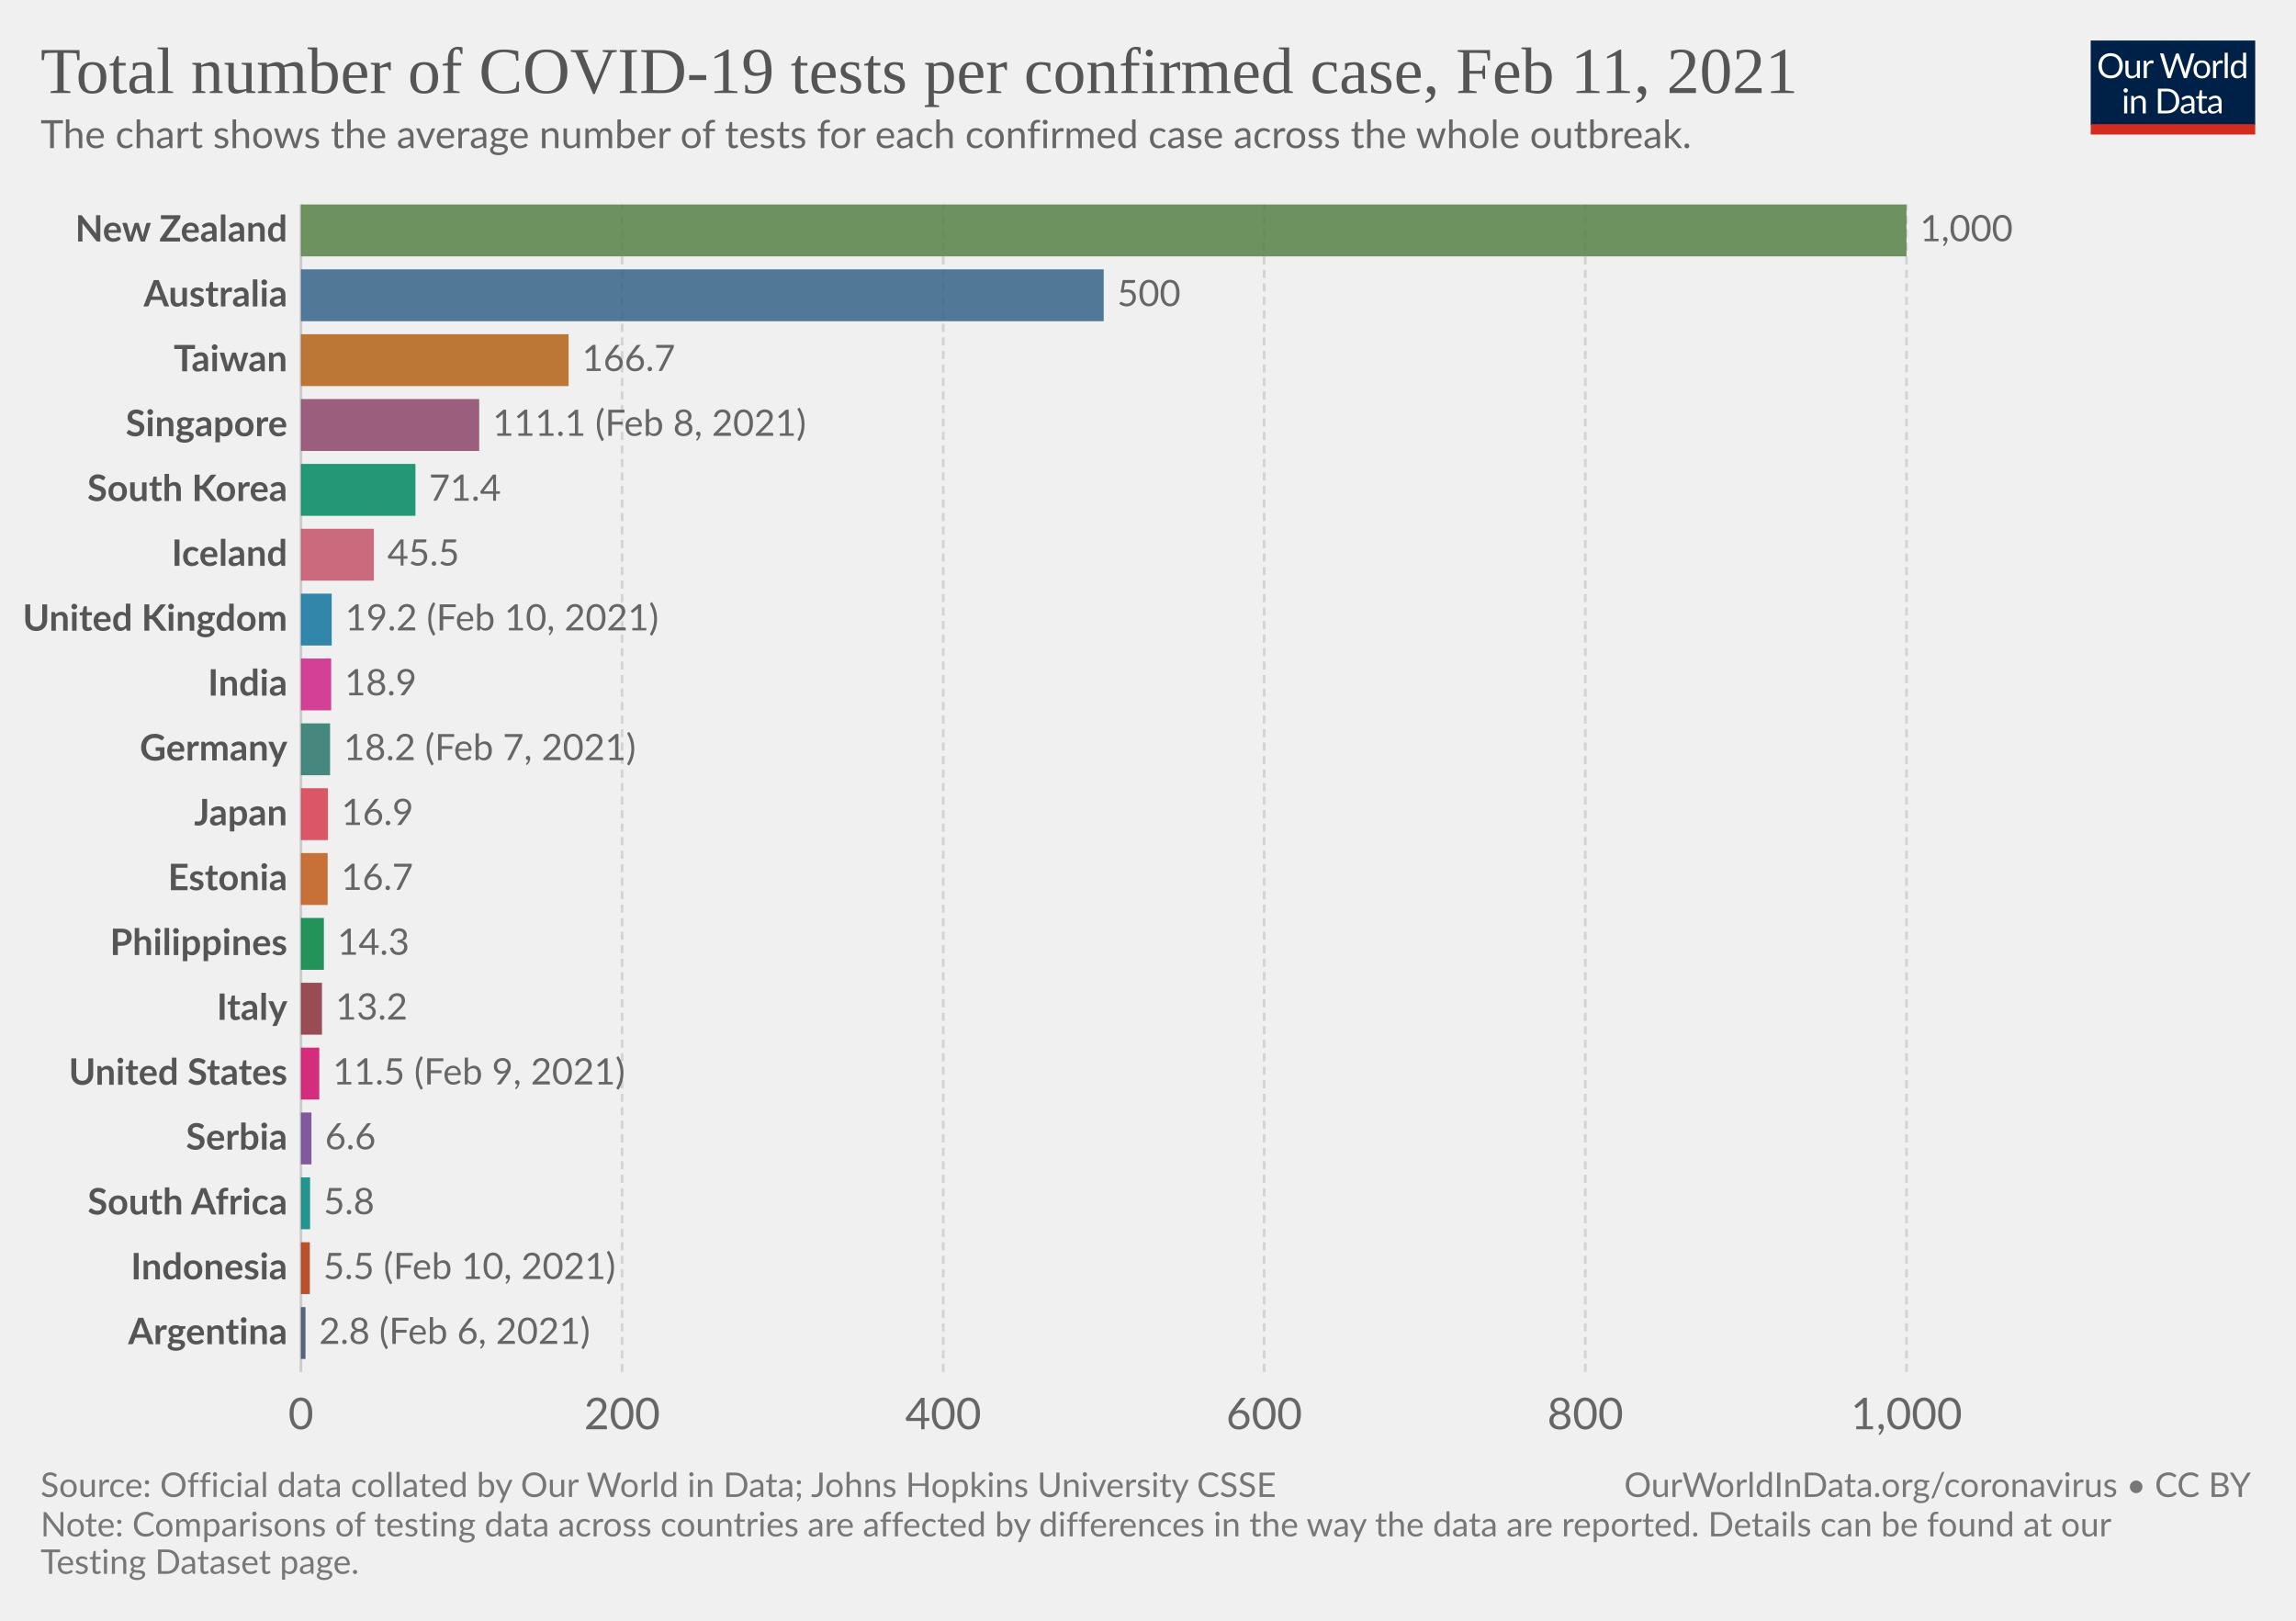
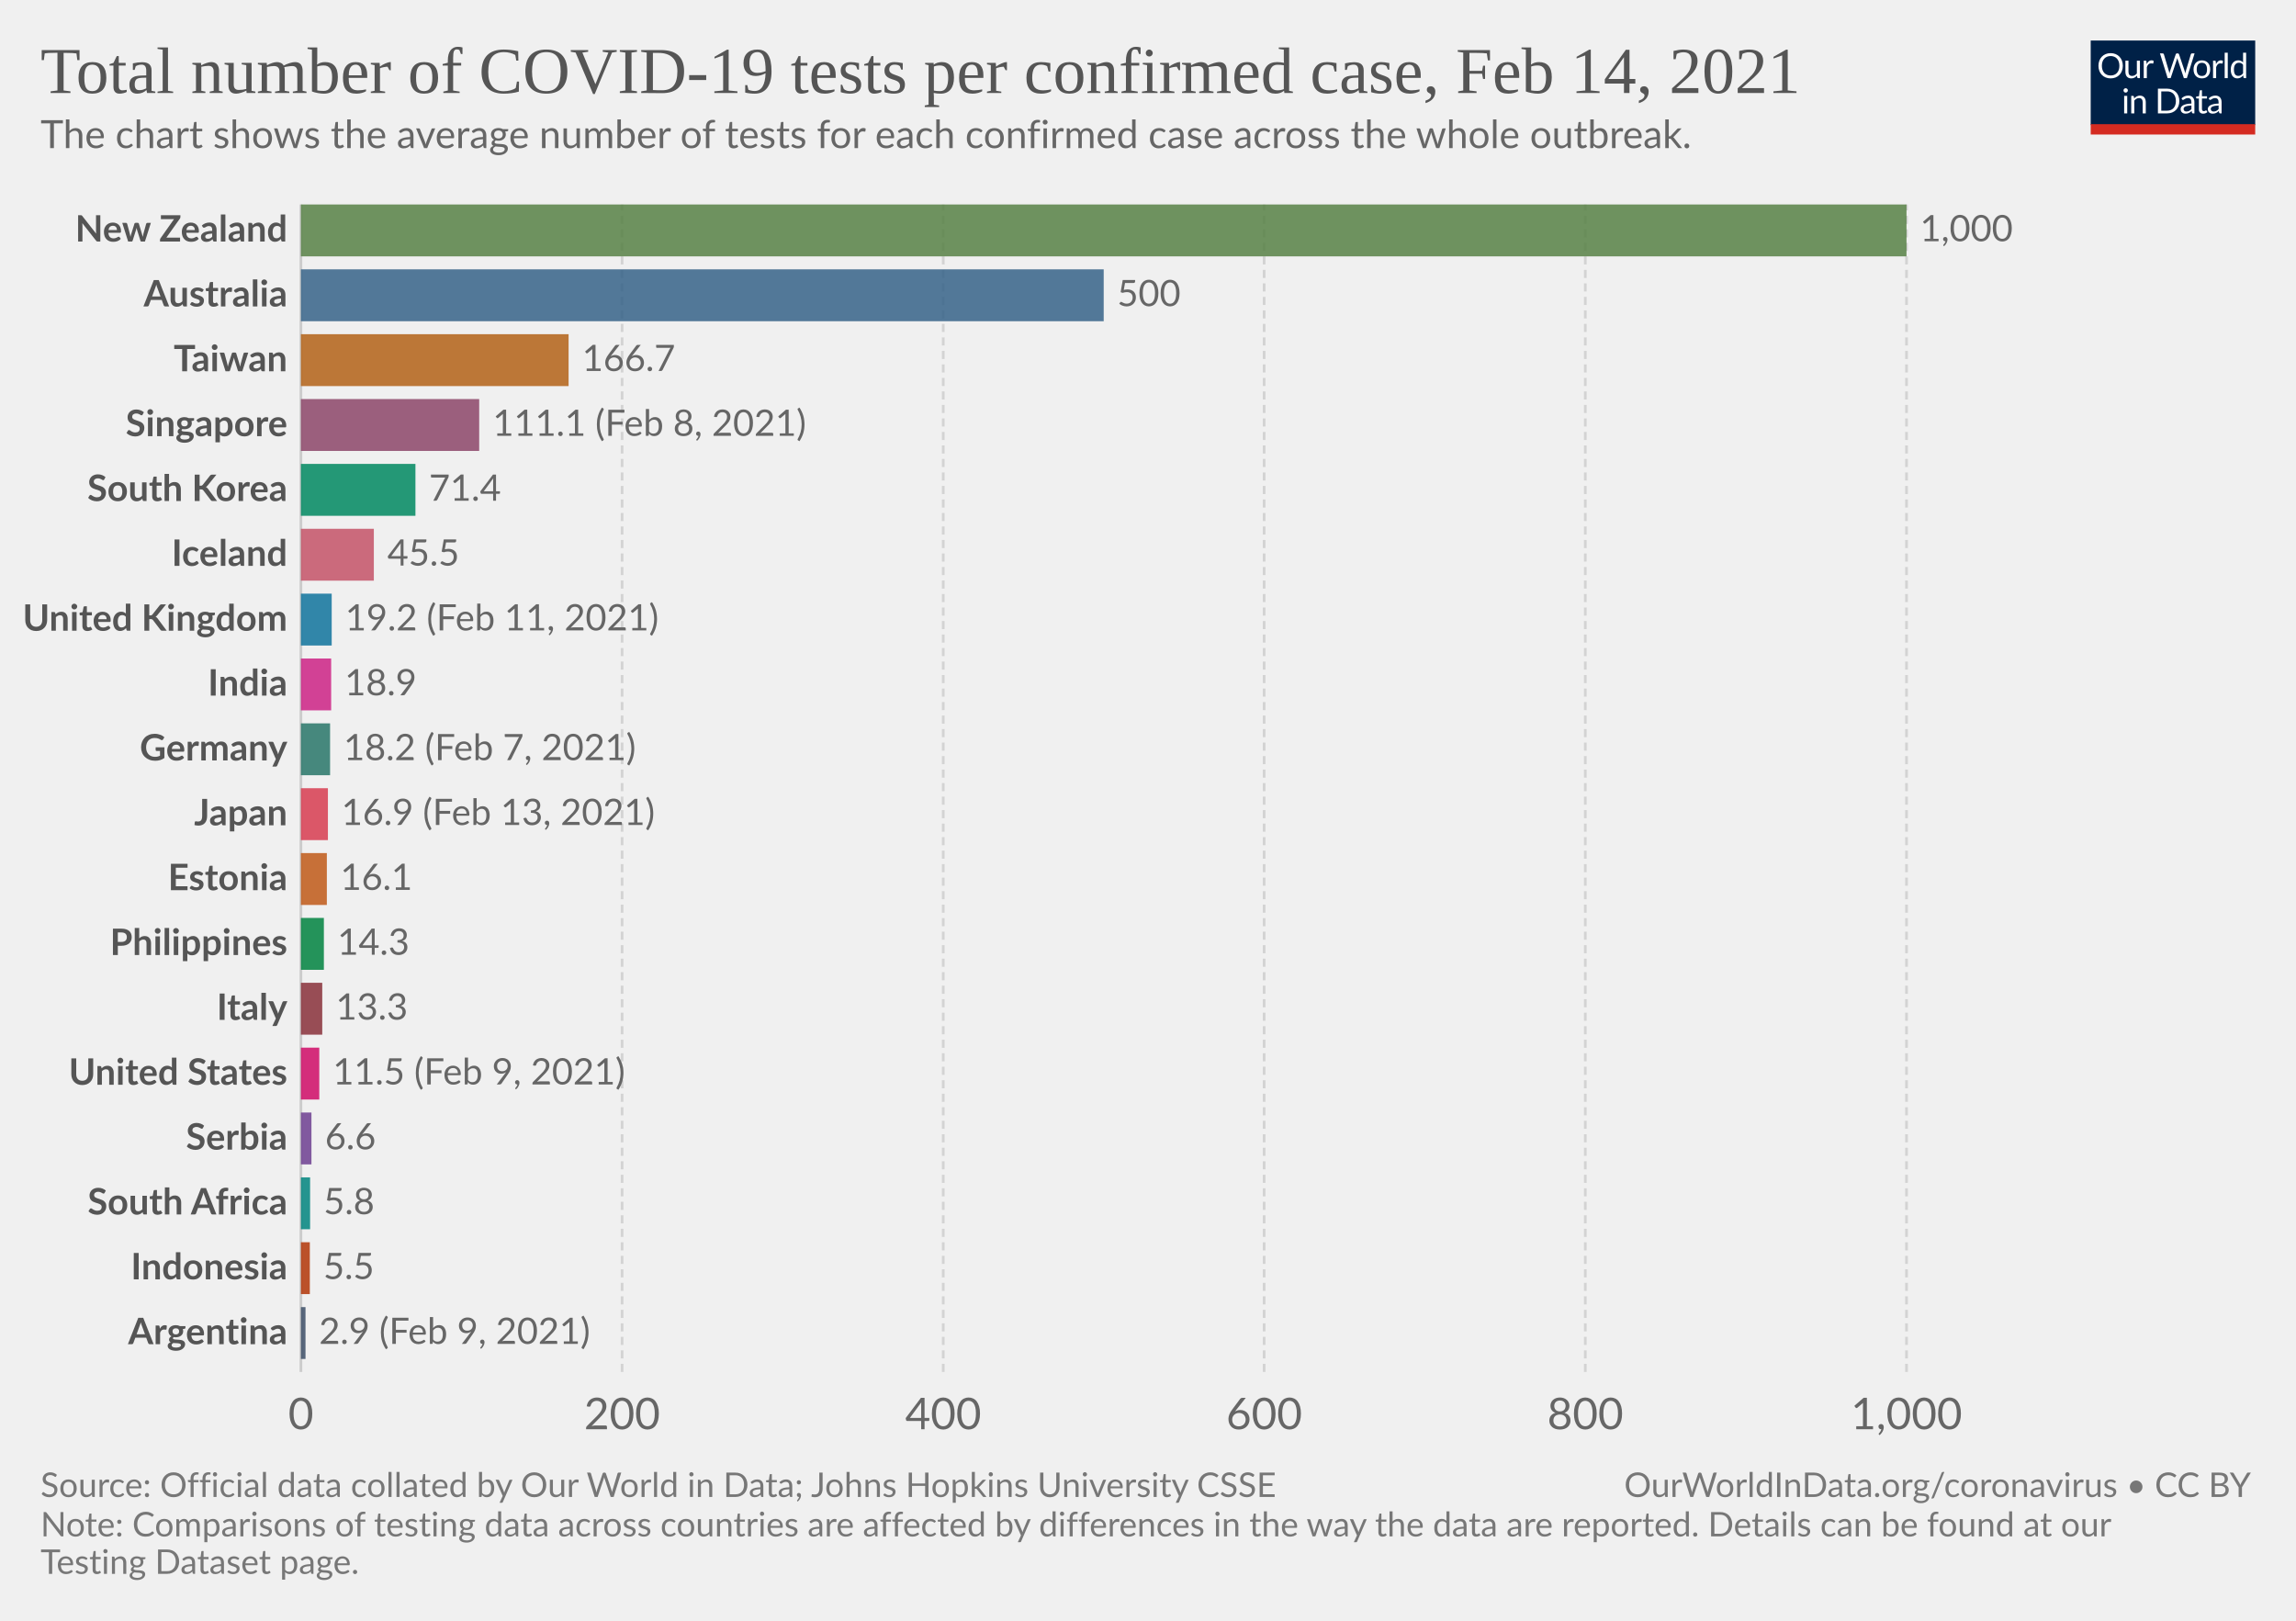
<svg xmlns="http://www.w3.org/2000/svg" version="1.1" style="background-color:#fff;-webkit-font-smoothing:antialiased" width="850" height="600" viewBox="0 0 850 600" font-family="Lato,'Helvetica Neue',Helvetica,Arial,sans-serif" font-size="18" text-rendering="optimizeLegibility">
  <g class="HeaderView">
    <g transform="matrix(.29 0 0 .29 774 15)">
      <svg width="210" height="120" viewBox="0 0 210 120" fill="none">
        <g clip-path="url(#clip0)">
          <path d="M0 0h210v107.89H0V0z" fill="#002147" />
          <path d="M40.98 32.25c0 2.36-.38 4.53-1.12 6.51a14.26 14.26 0 01-8.1 8.4c-1.9.78-4.02 1.17-6.34 1.17a16.6 16.6 0 01-6.33-1.17 14.31 14.31 0 01-8.08-8.4 18.29 18.29 0 01-1.12-6.51c0-2.36.38-4.53 1.12-6.5.75-1.97 1.8-3.67 3.17-5.1a14.32 14.32 0 014.9-3.34c1.92-.8 4.03-1.19 6.34-1.19 2.32 0 4.43.4 6.34 1.19 1.92.8 3.56 1.9 4.93 3.34a14.87 14.87 0 013.17 5.1 18.1 18.1 0 011.12 6.5zm-4.38 0c0-1.94-.26-3.68-.8-5.22a10.91 10.91 0 00-2.24-3.89 9.68 9.68 0 00-3.52-2.46 11.95 11.95 0 00-4.62-.86c-1.68 0-3.21.28-4.6.86a9.88 9.88 0 00-3.54 2.46 10.91 10.91 0 00-2.24 3.9c-.53 1.53-.8 3.27-.8 5.2 0 1.94.27 3.68.8 5.22a11.17 11.17 0 002.24 3.9 10.01 10.01 0 003.55 2.44c1.38.56 2.9.83 4.6.83s3.24-.27 4.61-.83a9.8 9.8 0 003.52-2.44 11.17 11.17 0 002.25-3.9c.53-1.54.8-3.28.8-5.21zm26.22-6.54V48H60.5c-.56 0-.9-.27-1.05-.81l-.31-2.4a12.45 12.45 0 01-3.26 2.6c-1.2.64-2.58.96-4.13.96-1.22 0-2.3-.2-3.24-.6a6.52 6.52 0 01-2.33-1.7 7.37 7.37 0 01-1.43-2.67c-.3-1.04-.46-2.2-.46-3.45V25.7h3.91v14.22c0 1.68.38 2.99 1.15 3.91.77.93 1.96 1.39 3.54 1.39 1.16 0 2.24-.27 3.23-.82a10.42 10.42 0 002.8-2.28V25.7h3.91zm8.61 4.47a9.94 9.94 0 012.6-3.56 5.64 5.64 0 013.76-1.3c.47 0 .92.05 1.34.15.44.1.83.27 1.17.49l-.3 2.92c-.09.37-.3.55-.66.55-.2 0-.5-.04-.9-.13a6.21 6.21 0 00-3.24.18 4.23 4.23 0 00-1.47.92c-.42.4-.81.9-1.17 1.5-.33.58-.64 1.26-.92 2.02V48H67.7V25.71h2.25c.42 0 .72.08.88.25.16.16.27.44.33.83l.26 3.39zm61.16-13.7L122.75 48h-3.82l-7.99-24.05a21.95 21.95 0 01-.42-1.58 38.36 38.36 0 01-.44 1.58L102.05 48h-3.83L88.4 16.47h3.54c.38 0 .7.1.95.29.26.2.43.43.5.73l6.52 21.9.28 1.28.29 1.46.3-1.46.38-1.27 7.41-21.91c.1-.25.26-.48.51-.69.27-.22.58-.33.95-.33h1.23c.38 0 .69.1.92.29a1.77 1.77 0 01.53.73l7.4 21.9a28.4 28.4 0 01.68 2.62 29.52 29.52 0 01.52-2.61l6.54-21.91a1.31 1.31 0 01.48-.7c.27-.21.58-.32.95-.32h3.32zm9.35 8.88c1.63 0 3.1.27 4.4.82a9.43 9.43 0 015.46 5.94c.5 1.4.74 2.98.74 4.73 0 1.76-.25 3.34-.74 4.75a9.43 9.43 0 01-5.46 5.92c-1.3.52-2.77.79-4.4.79-1.64 0-3.12-.27-4.44-.8a9.42 9.42 0 01-3.35-2.3c-.92-1-1.63-2.2-2.13-3.61-.49-1.41-.73-3-.73-4.75s.24-3.33.73-4.73c.5-1.43 1.2-2.64 2.13-3.63a9.4 9.4 0 013.35-2.31c1.32-.55 2.8-.82 4.44-.82zm0 19.89c2.2 0 3.84-.73 4.93-2.2 1.08-1.48 1.63-3.54 1.63-6.18 0-2.66-.55-4.72-1.63-6.2-1.09-1.49-2.73-2.23-4.93-2.23-1.12 0-2.09.2-2.93.57a5.71 5.71 0 00-2.06 1.65 7.5 7.5 0 00-1.24 2.67c-.26 1.04-.4 2.22-.4 3.54 0 2.64.55 4.7 1.64 6.18 1.1 1.47 2.76 2.2 4.99 2.2zm17.97-15.07a9.94 9.94 0 012.6-3.56 5.64 5.64 0 013.76-1.3c.47 0 .91.05 1.34.15.44.1.83.27 1.16.49l-.28 2.92c-.09.37-.31.55-.66.55-.2 0-.5-.04-.9-.13a6.2 6.2 0 00-3.24.18 4.23 4.23 0 00-1.47.92c-.43.4-.82.9-1.17 1.5a13.1 13.1 0 00-.92 2.02V48h-3.94V25.71h2.24c.43 0 .72.08.88.25.17.16.28.44.33.83l.27 3.39zm15.04-14.59V48h-3.92V15.6h3.92zm19.55 15.43a6.22 6.22 0 00-2.38-2.05 6.7 6.7 0 00-2.86-.6c-2.07 0-3.66.75-4.77 2.23-1.12 1.48-1.68 3.6-1.68 6.33 0 1.46.13 2.7.38 3.74a7.29 7.29 0 001.1 2.56 4.35 4.35 0 001.78 1.45c.7.3 1.5.46 2.4.46 1.29 0 2.41-.3 3.36-.88a9.6 9.6 0 002.67-2.49V31.02zm3.91-15.43V48h-2.33c-.56 0-.9-.27-1.06-.81l-.35-2.71a12.13 12.13 0 01-3.25 2.77 8.28 8.28 0 01-4.23 1.06 7.31 7.31 0 01-6.14-2.9c-.73-.96-1.3-2.15-1.69-3.57a18.35 18.35 0 01.07-9.48 11.29 11.29 0 011.89-3.7 8.7 8.7 0 017.06-3.34 7.96 7.96 0 016.12 2.62V15.59h3.91zM46.61 70.71V93H42.7V70.71h3.91zm.84-7c0 .39-.08.75-.24 1.09a2.81 2.81 0 01-1.52 1.47 2.67 2.67 0 01-2.16 0 2.9 2.9 0 01-1.45-1.47 2.67 2.67 0 010-2.16c.15-.35.35-.65.6-.9.25-.27.53-.47.85-.62a2.67 2.67 0 012.16 0c.35.15.65.35.9.62.27.25.47.55.62.9.16.34.24.7.24 1.08zm7.97 10.24c.49-.54 1-1.04 1.54-1.48a9.85 9.85 0 013.66-1.84 8.96 8.96 0 015.43.35c.94.4 1.72.97 2.33 1.71a7.36 7.36 0 011.43 2.67c.32 1.04.49 2.19.49 3.45V93h-3.94V78.81c0-1.69-.4-3-1.17-3.92-.76-.93-1.93-1.4-3.5-1.4a6.6 6.6 0 00-3.25.83c-1 .56-1.92 1.31-2.77 2.27V93h-3.94V70.71h2.35c.56 0 .9.28 1.04.82l.3 2.42zm57.7 3.3c0 2.36-.37 4.5-1.11 6.44a14.3 14.3 0 01-3.17 4.98 14.1 14.1 0 01-4.93 3.2c-1.9.76-4.02 1.13-6.33 1.13H85.8V61.47h11.77c2.31 0 4.42.39 6.33 1.15a13.8 13.8 0 018.1 8.18 17.75 17.75 0 011.12 6.45zm-4.37 0c0-1.94-.26-3.67-.8-5.2a10.94 10.94 0 00-2.23-3.87 9.57 9.57 0 00-3.53-2.42 12.23 12.23 0 00-4.61-.83h-7.5v24.62h7.5c1.7 0 3.24-.28 4.61-.84a9.7 9.7 0 003.53-2.4 10.94 10.94 0 002.24-3.87c.53-1.53.8-3.26.8-5.2zm19.8 5.72c-1.8.06-3.34.2-4.62.44-1.26.22-2.3.51-3.1.88-.8.36-1.37.8-1.74 1.3-.35.5-.53 1.05-.53 1.67 0 .58.1 1.1.3 1.52a3 3 0 00.76 1.05c.34.27.73.46 1.17.6a6.13 6.13 0 001.45.17 7.28 7.28 0 003.5-.81 11.95 11.95 0 002.82-2.2v-4.62zm-12.65-9.11a12.73 12.73 0 013.98-2.66c1.43-.59 3-.88 4.73-.88 1.25 0 2.36.2 3.33.61a6.81 6.81 0 013.94 4.38c.33 1.04.5 2.19.5 3.43V93h-1.74a1.8 1.8 0 01-.88-.18c-.2-.13-.36-.38-.48-.74l-.44-2.12-1.72 1.46a9.48 9.48 0 01-3.74 1.7c-.69.15-1.46.23-2.3.23-.87 0-1.69-.12-2.45-.35a5.34 5.34 0 01-3.34-2.93 6.64 6.64 0 01-.49-2.64c0-.88.25-1.72.73-2.53a6.33 6.33 0 012.35-2.17c1.09-.63 2.5-1.15 4.25-1.54 1.75-.41 3.89-.65 6.42-.7v-1.75c0-1.73-.37-3.03-1.12-3.91-.75-.9-1.84-1.34-3.28-1.34-.97 0-1.78.12-2.44.37-.64.23-1.2.5-1.7.81l-1.23.82c-.33.23-.67.35-1 .35-.27 0-.5-.07-.69-.2a2.1 2.1 0 01-.48-.53l-.7-1.25zm27.67 19.5c-1.76 0-3.12-.5-4.07-1.48-.94-.98-1.41-2.4-1.41-4.25V74h-2.68a.9.9 0 01-.6-.2c-.16-.14-.24-.36-.24-.66v-1.56l3.65-.46.9-6.89a.9.9 0 01.29-.52.88.88 0 01.62-.22H142v7.67h6.44V74H142v13.38c0 .94.22 1.63.68 2.09.45.45 1.04.68 1.76.68a3.21 3.21 0 001.85-.53l.55-.35c.16-.12.3-.18.41-.18.2 0 .4.13.55.38l1.15 1.87a7.45 7.45 0 01-2.44 1.5 8.53 8.53 0 01-2.95.52zm19.68-10.4c-1.8.07-3.34.21-4.62.45-1.26.22-2.3.51-3.1.88-.8.36-1.37.8-1.74 1.3-.35.5-.53 1.05-.53 1.67 0 .58.1 1.1.3 1.52a2.9 2.9 0 00.76 1.05c.34.27.73.46 1.17.6a6.13 6.13 0 001.45.17 7.3 7.3 0 003.5-.81 12.04 12.04 0 002.82-2.2v-4.62zm-12.65-9.1a12.72 12.72 0 013.99-2.66c1.42-.59 3-.88 4.72-.88 1.25 0 2.36.2 3.33.61a6.81 6.81 0 013.94 4.38c.33 1.04.5 2.19.5 3.43V93h-1.74a1.8 1.8 0 01-.88-.18c-.2-.13-.36-.38-.48-.74l-.44-2.12-1.72 1.46a9.48 9.48 0 01-3.74 1.7c-.69.15-1.46.23-2.3.23-.87 0-1.69-.12-2.45-.35a5.33 5.33 0 01-3.34-2.93 6.62 6.62 0 01-.49-2.64c0-.88.25-1.72.73-2.53a6.33 6.33 0 012.35-2.17c1.09-.63 2.5-1.15 4.25-1.54a31.2 31.2 0 016.42-.7v-1.75c0-1.73-.37-3.03-1.12-3.91-.75-.9-1.84-1.34-3.28-1.34-.97 0-1.78.12-2.44.37-.64.23-1.2.5-1.7.81l-1.22.82c-.34.23-.68.35-1.02.35-.26 0-.49-.07-.68-.2a1.88 1.88 0 01-.48-.53l-.7-1.25zM40.98 32.25c0 2.36-.38 4.53-1.12 6.51a14.26 14.26 0 01-8.1 8.4c-1.9.78-4.02 1.17-6.34 1.17a16.6 16.6 0 01-6.33-1.17 14.31 14.31 0 01-8.08-8.4 18.29 18.29 0 01-1.12-6.51c0-2.36.38-4.53 1.12-6.5.75-1.97 1.8-3.67 3.17-5.1a14.32 14.32 0 014.9-3.34c1.92-.8 4.03-1.19 6.34-1.19 2.32 0 4.43.4 6.34 1.19 1.92.8 3.56 1.9 4.93 3.34a14.87 14.87 0 013.17 5.1 18.1 18.1 0 011.12 6.5zm-4.38 0c0-1.94-.26-3.68-.8-5.22a10.91 10.91 0 00-2.24-3.89 9.68 9.68 0 00-3.52-2.46 11.95 11.95 0 00-4.62-.86c-1.68 0-3.21.28-4.6.86a9.88 9.88 0 00-3.54 2.46 10.91 10.91 0 00-2.24 3.9c-.53 1.53-.8 3.27-.8 5.2 0 1.94.27 3.68.8 5.22a11.17 11.17 0 002.24 3.9 10.01 10.01 0 003.55 2.44c1.38.56 2.9.83 4.6.83s3.24-.27 4.61-.83a9.8 9.8 0 003.52-2.44 11.17 11.17 0 002.25-3.9c.53-1.54.8-3.28.8-5.21zm26.22-6.54V48H60.5c-.56 0-.9-.27-1.05-.81l-.31-2.4a12.45 12.45 0 01-3.26 2.6c-1.2.64-2.58.96-4.13.96-1.22 0-2.3-.2-3.24-.6a6.52 6.52 0 01-2.33-1.7 7.37 7.37 0 01-1.43-2.67c-.3-1.04-.46-2.2-.46-3.45V25.7h3.91v14.22c0 1.68.38 2.99 1.15 3.91.77.93 1.96 1.39 3.54 1.39 1.16 0 2.24-.27 3.23-.82a10.42 10.42 0 002.8-2.28V25.7h3.91zm8.61 4.47a9.94 9.94 0 012.6-3.56 5.64 5.64 0 013.76-1.3c.47 0 .92.05 1.34.15.44.1.83.27 1.17.49l-.3 2.92c-.09.37-.3.55-.66.55-.2 0-.5-.04-.9-.13a6.21 6.21 0 00-3.24.18 4.23 4.23 0 00-1.47.92c-.42.4-.81.9-1.17 1.5-.33.58-.64 1.26-.92 2.02V48H67.7V25.71h2.25c.42 0 .72.08.88.25.16.16.27.44.33.83l.26 3.39zm61.16-13.7L122.75 48h-3.82l-7.99-24.05a21.95 21.95 0 01-.42-1.58 38.36 38.36 0 01-.44 1.58L102.05 48h-3.83L88.4 16.47h3.54c.38 0 .7.1.95.29.26.2.43.43.5.73l6.52 21.9.28 1.28.29 1.46.3-1.46.38-1.27 7.41-21.91c.1-.25.26-.48.51-.69.27-.22.58-.33.95-.33h1.23c.38 0 .69.1.92.29a1.77 1.77 0 01.53.73l7.4 21.9a28.4 28.4 0 01.68 2.62 29.52 29.52 0 01.52-2.61l6.54-21.91a1.31 1.31 0 01.48-.7c.27-.21.58-.32.95-.32h3.32zm9.35 8.88c1.63 0 3.1.27 4.4.82a9.43 9.43 0 015.46 5.94c.5 1.4.74 2.98.74 4.73 0 1.76-.25 3.34-.74 4.75a9.43 9.43 0 01-5.46 5.92c-1.3.52-2.77.79-4.4.79-1.64 0-3.12-.27-4.44-.8a9.42 9.42 0 01-3.35-2.3c-.92-1-1.63-2.2-2.13-3.61-.49-1.41-.73-3-.73-4.75s.24-3.33.73-4.73c.5-1.43 1.2-2.64 2.13-3.63a9.4 9.4 0 013.35-2.31c1.32-.55 2.8-.82 4.44-.82zm0 19.89c2.2 0 3.84-.73 4.93-2.2 1.08-1.48 1.63-3.54 1.63-6.18 0-2.66-.55-4.72-1.63-6.2-1.09-1.49-2.73-2.23-4.93-2.23-1.12 0-2.09.2-2.93.57a5.71 5.71 0 00-2.06 1.65 7.5 7.5 0 00-1.24 2.67c-.26 1.04-.4 2.22-.4 3.54 0 2.64.55 4.7 1.64 6.18 1.1 1.47 2.76 2.2 4.99 2.2zm17.97-15.07a9.94 9.94 0 012.6-3.56 5.64 5.64 0 013.76-1.3c.47 0 .91.05 1.34.15.44.1.83.27 1.16.49l-.28 2.92c-.09.37-.31.55-.66.55-.2 0-.5-.04-.9-.13a6.2 6.2 0 00-3.24.18 4.23 4.23 0 00-1.47.92c-.43.4-.82.9-1.17 1.5a13.1 13.1 0 00-.92 2.02V48h-3.94V25.71h2.24c.43 0 .72.08.88.25.17.16.28.44.33.83l.27 3.39zm15.04-14.59V48h-3.92V15.6h3.92zm19.55 15.43a6.22 6.22 0 00-2.38-2.05 6.7 6.7 0 00-2.86-.6c-2.07 0-3.66.75-4.77 2.23-1.12 1.48-1.68 3.6-1.68 6.33 0 1.46.13 2.7.38 3.74a7.29 7.29 0 001.1 2.56 4.35 4.35 0 001.78 1.45c.7.3 1.5.46 2.4.46 1.29 0 2.41-.3 3.36-.88a9.6 9.6 0 002.67-2.49V31.02zm3.91-15.43V48h-2.33c-.56 0-.9-.27-1.06-.81l-.35-2.71a12.13 12.13 0 01-3.25 2.77 8.28 8.28 0 01-4.23 1.06 7.31 7.31 0 01-6.14-2.9c-.73-.96-1.3-2.15-1.69-3.57a18.35 18.35 0 01.07-9.48 11.29 11.29 0 011.89-3.7 8.7 8.7 0 017.06-3.34 7.96 7.96 0 016.12 2.62V15.59h3.91zM46.61 70.71V93H42.7V70.71h3.91zm.84-7c0 .39-.08.75-.24 1.09a2.81 2.81 0 01-1.52 1.47 2.67 2.67 0 01-2.16 0 2.9 2.9 0 01-1.45-1.47 2.67 2.67 0 010-2.16c.15-.35.35-.65.6-.9.25-.27.53-.47.85-.62a2.67 2.67 0 012.16 0c.35.15.65.35.9.62.27.25.47.55.62.9.16.34.24.7.24 1.08zm7.97 10.24c.49-.54 1-1.04 1.54-1.48a9.85 9.85 0 013.66-1.84 8.96 8.96 0 015.43.35c.94.4 1.72.97 2.33 1.71a7.36 7.36 0 011.43 2.67c.32 1.04.49 2.19.49 3.45V93h-3.94V78.81c0-1.69-.4-3-1.17-3.92-.76-.93-1.93-1.4-3.5-1.4a6.6 6.6 0 00-3.25.83c-1 .56-1.92 1.31-2.77 2.27V93h-3.94V70.71h2.35c.56 0 .9.28 1.04.82l.3 2.42zm57.7 3.3c0 2.36-.37 4.5-1.11 6.44a14.3 14.3 0 01-3.17 4.98 14.1 14.1 0 01-4.93 3.2c-1.9.76-4.02 1.13-6.33 1.13H85.8V61.47h11.77c2.31 0 4.42.39 6.33 1.15a13.8 13.8 0 018.1 8.18 17.75 17.75 0 011.12 6.45zm-4.37 0c0-1.94-.26-3.67-.8-5.2a10.94 10.94 0 00-2.23-3.87 9.57 9.57 0 00-3.53-2.42 12.23 12.23 0 00-4.61-.83h-7.5v24.62h7.5c1.7 0 3.24-.28 4.61-.84a9.7 9.7 0 003.53-2.4 10.94 10.94 0 002.24-3.87c.53-1.53.8-3.26.8-5.2zm19.8 5.72c-1.8.06-3.34.2-4.62.44-1.26.22-2.3.51-3.1.88-.8.36-1.37.8-1.74 1.3-.35.5-.53 1.05-.53 1.67 0 .58.1 1.1.3 1.52a3 3 0 00.76 1.05c.34.27.73.46 1.17.6a6.13 6.13 0 001.45.17 7.28 7.28 0 003.5-.81 11.95 11.95 0 002.82-2.2v-4.62zm-12.65-9.11a12.73 12.73 0 013.98-2.66c1.43-.59 3-.88 4.73-.88 1.25 0 2.36.2 3.33.61a6.81 6.81 0 013.94 4.38c.33 1.04.5 2.19.5 3.43V93h-1.74a1.8 1.8 0 01-.88-.18c-.2-.13-.36-.38-.48-.74l-.44-2.12-1.72 1.46a9.48 9.48 0 01-3.74 1.7c-.69.15-1.46.23-2.3.23-.87 0-1.69-.12-2.45-.35a5.34 5.34 0 01-3.34-2.93 6.64 6.64 0 01-.49-2.64c0-.88.25-1.72.73-2.53a6.33 6.33 0 012.35-2.17c1.09-.63 2.5-1.15 4.25-1.54 1.75-.41 3.89-.65 6.42-.7v-1.75c0-1.73-.37-3.03-1.12-3.91-.75-.9-1.84-1.34-3.28-1.34-.97 0-1.78.12-2.44.37-.64.23-1.2.5-1.7.81l-1.23.82c-.33.23-.67.35-1 .35-.27 0-.5-.07-.69-.2a2.1 2.1 0 01-.48-.53l-.7-1.25zm27.67 19.5c-1.76 0-3.12-.5-4.07-1.48-.94-.98-1.41-2.4-1.41-4.25V74h-2.68a.9.9 0 01-.6-.2c-.16-.14-.24-.36-.24-.66v-1.56l3.65-.46.9-6.89a.9.9 0 01.29-.52.88.88 0 01.62-.22H142v7.67h6.44V74H142v13.38c0 .94.22 1.63.68 2.09.45.45 1.04.68 1.76.68a3.21 3.21 0 001.85-.53l.55-.35c.16-.12.3-.18.41-.18.2 0 .4.13.55.38l1.15 1.87a7.45 7.45 0 01-2.44 1.5 8.53 8.53 0 01-2.95.52zm19.68-10.4c-1.8.07-3.34.21-4.62.45-1.26.22-2.3.51-3.1.88-.8.36-1.37.8-1.74 1.3-.35.5-.53 1.05-.53 1.67 0 .58.1 1.1.3 1.52a2.9 2.9 0 00.76 1.05c.34.27.73.46 1.17.6a6.13 6.13 0 001.45.17 7.3 7.3 0 003.5-.81 12.04 12.04 0 002.82-2.2v-4.62zm-12.65-9.1a12.72 12.72 0 013.99-2.66c1.42-.59 3-.88 4.72-.88 1.25 0 2.36.2 3.33.61a6.81 6.81 0 013.94 4.38c.33 1.04.5 2.19.5 3.43V93h-1.74a1.8 1.8 0 01-.88-.18c-.2-.13-.36-.38-.48-.74l-.44-2.12-1.72 1.46a9.48 9.48 0 01-3.74 1.7c-.69.15-1.46.23-2.3.23-.87 0-1.69-.12-2.45-.35a5.33 5.33 0 01-3.34-2.93 6.62 6.62 0 01-.49-2.64c0-.88.25-1.72.73-2.53a6.33 6.33 0 012.35-2.17c1.09-.63 2.5-1.15 4.25-1.54a31.2 31.2 0 016.42-.7v-1.75c0-1.73-.37-3.03-1.12-3.91-.75-.9-1.84-1.34-3.28-1.34-.97 0-1.78.12-2.44.37-.64.23-1.2.5-1.7.81l-1.22.82c-.34.23-.68.35-1.02.35-.26 0-.49-.07-.68-.2a1.88 1.88 0 01-.48-.53l-.7-1.25zM40.98 32.25c0 2.36-.38 4.53-1.12 6.51a14.26 14.26 0 01-8.1 8.4c-1.9.78-4.02 1.17-6.34 1.17a16.6 16.6 0 01-6.33-1.17 14.31 14.31 0 01-8.08-8.4 18.29 18.29 0 01-1.12-6.51c0-2.36.38-4.53 1.12-6.5.75-1.97 1.8-3.67 3.17-5.1a14.32 14.32 0 014.9-3.34c1.92-.8 4.03-1.19 6.34-1.19 2.32 0 4.43.4 6.34 1.19 1.92.8 3.56 1.9 4.93 3.34a14.87 14.87 0 013.17 5.1 18.1 18.1 0 011.12 6.5zm-4.38 0c0-1.94-.26-3.68-.8-5.22a10.91 10.91 0 00-2.24-3.89 9.68 9.68 0 00-3.52-2.46 11.95 11.95 0 00-4.62-.86c-1.68 0-3.21.28-4.6.86a9.88 9.88 0 00-3.54 2.46 10.91 10.91 0 00-2.24 3.9c-.53 1.53-.8 3.27-.8 5.2 0 1.94.27 3.68.8 5.22a11.17 11.17 0 002.24 3.9 10.01 10.01 0 003.55 2.44c1.38.56 2.9.83 4.6.83s3.24-.27 4.61-.83a9.8 9.8 0 003.52-2.44 11.17 11.17 0 002.25-3.9c.53-1.54.8-3.28.8-5.21zm26.22-6.54V48H60.5c-.56 0-.9-.27-1.05-.81l-.31-2.4a12.45 12.45 0 01-3.26 2.6c-1.2.64-2.58.96-4.13.96-1.22 0-2.3-.2-3.24-.6a6.52 6.52 0 01-2.33-1.7 7.37 7.37 0 01-1.43-2.67c-.3-1.04-.46-2.2-.46-3.45V25.7h3.91v14.22c0 1.68.38 2.99 1.15 3.91.77.93 1.96 1.39 3.54 1.39 1.16 0 2.24-.27 3.23-.82a10.42 10.42 0 002.8-2.28V25.7h3.91zm8.61 4.47a9.94 9.94 0 012.6-3.56 5.64 5.64 0 013.76-1.3c.47 0 .92.05 1.34.15.44.1.83.27 1.17.49l-.3 2.92c-.09.37-.3.55-.66.55-.2 0-.5-.04-.9-.13a6.21 6.21 0 00-3.24.18 4.23 4.23 0 00-1.47.92c-.42.4-.81.9-1.17 1.5-.33.58-.64 1.26-.92 2.02V48H67.7V25.71h2.25c.42 0 .72.08.88.25.16.16.27.44.33.83l.26 3.39zm61.16-13.7L122.75 48h-3.82l-7.99-24.05a21.95 21.95 0 01-.42-1.58 38.36 38.36 0 01-.44 1.58L102.05 48h-3.83L88.4 16.47h3.54c.38 0 .7.1.95.29.26.2.43.43.5.73l6.52 21.9.28 1.28.29 1.46.3-1.46.38-1.27 7.41-21.91c.1-.25.26-.48.51-.69.27-.22.58-.33.95-.33h1.23c.38 0 .69.1.92.29a1.77 1.77 0 01.53.73l7.4 21.9a28.4 28.4 0 01.68 2.62 29.52 29.52 0 01.52-2.61l6.54-21.91a1.31 1.31 0 01.48-.7c.27-.21.58-.32.95-.32h3.32zm9.35 8.88c1.63 0 3.1.27 4.4.82a9.43 9.43 0 015.46 5.94c.5 1.4.74 2.98.74 4.73 0 1.76-.25 3.34-.74 4.75a9.43 9.43 0 01-5.46 5.92c-1.3.52-2.77.79-4.4.79-1.64 0-3.12-.27-4.44-.8a9.42 9.42 0 01-3.35-2.3c-.92-1-1.63-2.2-2.13-3.61-.49-1.41-.73-3-.73-4.75s.24-3.33.73-4.73c.5-1.43 1.2-2.64 2.13-3.63a9.4 9.4 0 013.35-2.31c1.32-.55 2.8-.82 4.44-.82zm0 19.89c2.2 0 3.84-.73 4.93-2.2 1.08-1.48 1.63-3.54 1.63-6.18 0-2.66-.55-4.72-1.63-6.2-1.09-1.49-2.73-2.23-4.93-2.23-1.12 0-2.09.2-2.93.57a5.71 5.71 0 00-2.06 1.65 7.5 7.5 0 00-1.24 2.67c-.26 1.04-.4 2.22-.4 3.54 0 2.64.55 4.7 1.64 6.18 1.1 1.47 2.76 2.2 4.99 2.2zm17.97-15.07a9.94 9.94 0 012.6-3.56 5.64 5.64 0 013.76-1.3c.47 0 .91.05 1.34.15.44.1.83.27 1.16.49l-.28 2.92c-.09.37-.31.55-.66.55-.2 0-.5-.04-.9-.13a6.2 6.2 0 00-3.24.18 4.23 4.23 0 00-1.47.92c-.43.4-.82.9-1.17 1.5a13.1 13.1 0 00-.92 2.02V48h-3.94V25.71h2.24c.43 0 .72.08.88.25.17.16.28.44.33.83l.27 3.39zm15.04-14.59V48h-3.92V15.6h3.92zm19.55 15.43a6.22 6.22 0 00-2.38-2.05 6.7 6.7 0 00-2.86-.6c-2.07 0-3.66.75-4.77 2.23-1.12 1.48-1.68 3.6-1.68 6.33 0 1.46.13 2.7.38 3.74a7.29 7.29 0 001.1 2.56 4.35 4.35 0 001.78 1.45c.7.3 1.5.46 2.4.46 1.29 0 2.41-.3 3.36-.88a9.6 9.6 0 002.67-2.49V31.02zm3.91-15.43V48h-2.33c-.56 0-.9-.27-1.06-.81l-.35-2.71a12.13 12.13 0 01-3.25 2.77 8.28 8.28 0 01-4.23 1.06 7.31 7.31 0 01-6.14-2.9c-.73-.96-1.3-2.15-1.69-3.57a18.35 18.35 0 01.07-9.48 11.29 11.29 0 011.89-3.7 8.7 8.7 0 017.06-3.34 7.96 7.96 0 016.12 2.62V15.59h3.91zM46.61 70.71V93H42.7V70.71h3.91zm.84-7c0 .39-.08.75-.24 1.09a2.81 2.81 0 01-1.52 1.47 2.67 2.67 0 01-2.16 0 2.9 2.9 0 01-1.45-1.47 2.67 2.67 0 010-2.16c.15-.35.35-.65.6-.9.25-.27.53-.47.85-.62a2.67 2.67 0 012.16 0c.35.15.65.35.9.62.27.25.47.55.62.9.16.34.24.7.24 1.08zm7.97 10.24c.49-.54 1-1.04 1.54-1.48a9.85 9.85 0 013.66-1.84 8.96 8.96 0 015.43.35c.94.4 1.72.97 2.33 1.71a7.36 7.36 0 011.43 2.67c.32 1.04.49 2.19.49 3.45V93h-3.94V78.81c0-1.69-.4-3-1.17-3.92-.76-.93-1.93-1.4-3.5-1.4a6.6 6.6 0 00-3.25.83c-1 .56-1.92 1.31-2.77 2.27V93h-3.94V70.71h2.35c.56 0 .9.28 1.04.82l.3 2.42zm57.7 3.3c0 2.36-.37 4.5-1.11 6.44a14.3 14.3 0 01-3.17 4.98 14.1 14.1 0 01-4.93 3.2c-1.9.76-4.02 1.13-6.33 1.13H85.8V61.47h11.77c2.31 0 4.42.39 6.33 1.15a13.8 13.8 0 018.1 8.18 17.75 17.75 0 011.12 6.45zm-4.37 0c0-1.94-.26-3.67-.8-5.2a10.94 10.94 0 00-2.23-3.87 9.57 9.57 0 00-3.53-2.42 12.23 12.23 0 00-4.61-.83h-7.5v24.62h7.5c1.7 0 3.24-.28 4.61-.84a9.7 9.7 0 003.53-2.4 10.94 10.94 0 002.24-3.87c.53-1.53.8-3.26.8-5.2zm19.8 5.72c-1.8.06-3.34.2-4.62.44-1.26.22-2.3.51-3.1.88-.8.36-1.37.8-1.74 1.3-.35.5-.53 1.05-.53 1.67 0 .58.1 1.1.3 1.52a3 3 0 00.76 1.05c.34.27.73.46 1.17.6a6.13 6.13 0 001.45.17 7.28 7.28 0 003.5-.81 11.95 11.95 0 002.82-2.2v-4.62zm-12.65-9.11a12.73 12.73 0 013.98-2.66c1.43-.59 3-.88 4.73-.88 1.25 0 2.36.2 3.33.61a6.81 6.81 0 013.94 4.38c.33 1.04.5 2.19.5 3.43V93h-1.74a1.8 1.8 0 01-.88-.18c-.2-.13-.36-.38-.48-.74l-.44-2.12-1.72 1.46a9.48 9.48 0 01-3.74 1.7c-.69.15-1.46.23-2.3.23-.87 0-1.69-.12-2.45-.35a5.34 5.34 0 01-3.34-2.93 6.64 6.64 0 01-.49-2.64c0-.88.25-1.72.73-2.53a6.33 6.33 0 012.35-2.17c1.09-.63 2.5-1.15 4.25-1.54 1.75-.41 3.89-.65 6.42-.7v-1.75c0-1.73-.37-3.03-1.12-3.91-.75-.9-1.84-1.34-3.28-1.34-.97 0-1.78.12-2.44.37-.64.23-1.2.5-1.7.81l-1.23.82c-.33.23-.67.35-1 .35-.27 0-.5-.07-.69-.2a2.1 2.1 0 01-.48-.53l-.7-1.25zm27.67 19.5c-1.76 0-3.12-.5-4.07-1.48-.94-.98-1.41-2.4-1.41-4.25V74h-2.68a.9.9 0 01-.6-.2c-.16-.14-.24-.36-.24-.66v-1.56l3.65-.46.9-6.89a.9.9 0 01.29-.52.88.88 0 01.62-.22H142v7.67h6.44V74H142v13.38c0 .94.22 1.63.68 2.09.45.45 1.04.68 1.76.68a3.21 3.21 0 001.85-.53l.55-.35c.16-.12.3-.18.41-.18.2 0 .4.13.55.38l1.15 1.87a7.45 7.45 0 01-2.44 1.5 8.53 8.53 0 01-2.95.52zm19.68-10.4c-1.8.07-3.34.21-4.62.45-1.26.22-2.3.51-3.1.88-.8.36-1.37.8-1.74 1.3-.35.5-.53 1.05-.53 1.67 0 .58.1 1.1.3 1.52a2.9 2.9 0 00.76 1.05c.34.27.73.46 1.17.6a6.13 6.13 0 001.45.17 7.3 7.3 0 003.5-.81 12.04 12.04 0 002.82-2.2v-4.62zm-12.65-9.1a12.72 12.72 0 013.99-2.66c1.42-.59 3-.88 4.72-.88 1.25 0 2.36.2 3.33.61a6.81 6.81 0 013.94 4.38c.33 1.04.5 2.19.5 3.43V93h-1.74a1.8 1.8 0 01-.88-.18c-.2-.13-.36-.38-.48-.74l-.44-2.12-1.72 1.46a9.48 9.48 0 01-3.74 1.7c-.69.15-1.46.23-2.3.23-.87 0-1.69-.12-2.45-.35a5.33 5.33 0 01-3.34-2.93 6.62 6.62 0 01-.49-2.64c0-.88.25-1.72.73-2.53a6.33 6.33 0 012.35-2.17c1.09-.63 2.5-1.15 4.25-1.54a31.2 31.2 0 016.42-.7v-1.75c0-1.73-.37-3.03-1.12-3.91-.75-.9-1.84-1.34-3.28-1.34-.97 0-1.78.12-2.44.37-.64.23-1.2.5-1.7.81l-1.22.82c-.34.23-.68.35-1.02.35-.26 0-.49-.07-.68-.2a1.88 1.88 0 01-.48-.53l-.7-1.25z" fill="#fff" />
          <path fill="#D42B21" d="M0 106.79h210V120H0z" />
        </g>
        <defs>
          <clipPath id="clip0">
            <path fill="#fff" d="M0 0h210v120H0z" />
          </clipPath>
        </defs>
      </svg>
    </g>
    <a href="https://ourworldindata.org/grapher/number-of-covid-19-tests-per-confirmed-case?tab=chart&amp;stackMode=absolute&amp;time=latest&amp;region=World" target="_blank" rel="noopener" font-family="&quot;Playfair Display&quot;,Georgia,&quot;Times New Roman&quot;,serif">
      <text font-size="24.3" x="15" y="34.4" fill="#555">
-         <tspan x="15" y="34.44">Total number of COVID-19 tests per confirmed case, Feb 11, 2021</tspan>
+         <tspan x="15" y="34.44">Total number of COVID-19 tests per confirmed case, Feb 14, 2021</tspan>
      </text>
    </a>
    <text font-size="14.4" x="15" y="54.8" fill="#666">
      <tspan x="15" y="54.82">The chart shows the average number of tests for each confirmed case across the whole outbreak.</tspan>
    </text>
  </g>
  <g class="DiscreteBarChart">
    <g class="HorizontalAxis" fill="#666" text-anchor="middle" font-size="16.2">
      <text x="111.4" y="529.1">0</text>
      <text x="230.3" y="529.1">200</text>
      <text x="349.2" y="529.1">400</text>
      <text x="468" y="529.1">600</text>
      <text x="586.9" y="529.1">800</text>
      <text x="705.8" y="529.1">1,000</text>
    </g>
    <g class="AxisGridLines verticalLines">
      <path stroke="#ccc" d="M111.4 507.9V75.7" />
      <path stroke="#d3d3d3" stroke-dasharray="3,2" d="M230.3 507.9V75.7M349.2 507.9V75.7M468 507.9V75.7M586.9 507.9V75.7M705.8 507.9V75.7" />
    </g>
    <g class="bar" style="transition:transform 200ms ease">
      <text x="0" y="0" transform="translate(106.4 85.3)" fill="#555" dominant-baseline="middle" text-anchor="end" font-size="13.5" font-weight="700">New Zealand</text>
      <path fill="#578145" opacity=".85" style="transition:height 200ms ease" d="M111.4 75.7h594.4v19.21H111.4z" />
      <text x="0" y="0" transform="translate(710.8 85.3)" fill="#666" dominant-baseline="middle" text-anchor="start" font-size="13.5" font-weight="400">1,000</text>
    </g>
    <g class="bar" style="transition:transform 200ms ease">
      <text x="0" y="0" transform="translate(106.4 109.32)" fill="#555" dominant-baseline="middle" text-anchor="end" font-size="13.5" font-weight="700">Australia</text>
      <path fill="#366388" opacity=".85" style="transition:height 200ms ease" d="M111.4 99.71h297.2v19.21H111.4z" />
      <text x="0" y="0" transform="translate(413.6 109.32)" fill="#666" dominant-baseline="middle" text-anchor="start" font-size="13.5" font-weight="400">500</text>
    </g>
    <g class="bar" style="transition:transform 200ms ease">
      <text x="0" y="0" transform="translate(106.4 133.33)" fill="#555" dominant-baseline="middle" text-anchor="end" font-size="13.5" font-weight="700">Taiwan</text>
      <path fill="#B36216" opacity=".85" style="transition:height 200ms ease" d="M111.4 123.72h99.1v19.21h-99.1z" />
      <text x="0" y="0" transform="translate(215.5 133.33)" fill="#666" dominant-baseline="middle" text-anchor="start" font-size="13.5" font-weight="400">166.7</text>
    </g>
    <g class="bar" style="transition:transform 200ms ease">
      <text x="0" y="0" transform="translate(106.4 157.34)" fill="#555" dominant-baseline="middle" text-anchor="end" font-size="13.5" font-weight="700">Singapore</text>
      <path fill="#8C4569" opacity=".85" style="transition:height 200ms ease" d="M111.4 147.73h66v19.21h-66z" />
      <text x="0" y="0" transform="translate(182.4 157.34)" fill="#666" dominant-baseline="middle" text-anchor="start" font-size="13.5" font-weight="400">111.1 (Feb 8, 2021)</text>
    </g>
    <g class="bar" style="transition:transform 200ms ease">
      <text x="0" y="0" transform="translate(106.4 181.35)" fill="#555" dominant-baseline="middle" text-anchor="end" font-size="13.5" font-weight="700">South Korea</text>
      <path fill="#008860" opacity=".85" style="transition:height 200ms ease" d="M111.4 171.74h42.4v19.21h-42.4z" />
      <text x="0" y="0" transform="translate(158.8 181.35)" fill="#666" dominant-baseline="middle" text-anchor="start" font-size="13.5" font-weight="400">71.4</text>
    </g>
    <g class="bar" style="transition:transform 200ms ease">
      <text x="0" y="0" transform="translate(106.4 205.36)" fill="#555" dominant-baseline="middle" text-anchor="end" font-size="13.5" font-weight="700">Iceland</text>
      <path fill="#C45267" opacity=".85" style="transition:height 200ms ease" d="M111.4 195.76h27v19.2h-27z" />
      <text x="0" y="0" transform="translate(143.4 205.36)" fill="#666" dominant-baseline="middle" text-anchor="start" font-size="13.5" font-weight="400">45.5</text>
    </g>
    <g class="bar" style="transition:transform 200ms ease">
      <text x="0" y="0" transform="translate(106.4 229.37)" fill="#555" dominant-baseline="middle" text-anchor="end" font-size="13.5" font-weight="700">United Kingdom</text>
      <path fill="#0F739C" opacity=".85" style="transition:height 200ms ease" d="M111.4 219.77h11.4v19.2h-11.4z" />
-       <text x="0" y="0" transform="translate(127.8 229.37)" fill="#666" dominant-baseline="middle" text-anchor="start" font-size="13.5" font-weight="400">19.2 (Feb 10, 2021)</text>
+       <text x="0" y="0" transform="translate(127.8 229.37)" fill="#666" dominant-baseline="middle" text-anchor="start" font-size="13.5" font-weight="400">19.2 (Feb 11, 2021)</text>
    </g>
    <g class="bar" style="transition:transform 200ms ease">
      <text x="0" y="0" transform="translate(106.4 253.38)" fill="#555" dominant-baseline="middle" text-anchor="end" font-size="13.5" font-weight="700">India</text>
      <path fill="#CD2285" opacity=".85" style="transition:height 200ms ease" d="M111.4 243.78h11.2v19.2h-11.2z" />
      <text x="0" y="0" transform="translate(127.6 253.38)" fill="#666" dominant-baseline="middle" text-anchor="start" font-size="13.5" font-weight="400">18.9</text>
    </g>
    <g class="bar" style="transition:transform 200ms ease">
      <text x="0" y="0" transform="translate(106.4 277.4)" fill="#555" dominant-baseline="middle" text-anchor="end" font-size="13.5" font-weight="700">Germany</text>
      <path fill="#287669" opacity=".85" style="transition:height 200ms ease" d="M111.4 267.79h10.8v19.2h-10.8z" />
      <text x="0" y="0" transform="translate(127.2 277.4)" fill="#666" dominant-baseline="middle" text-anchor="start" font-size="13.5" font-weight="400">18.2 (Feb 7, 2021)</text>
    </g>
    <g class="bar" style="transition:transform 200ms ease">
      <text x="0" y="0" transform="translate(106.4 301.4)" fill="#555" dominant-baseline="middle" text-anchor="end" font-size="13.5" font-weight="700">Japan</text>
      <path fill="#D73C50" opacity=".85" style="transition:height 200ms ease" d="M111.4 291.8h10v19.21h-10z" />
-       <text x="0" y="0" transform="translate(126.4 301.4)" fill="#666" dominant-baseline="middle" text-anchor="start" font-size="13.5" font-weight="400">16.9</text>
+       <text x="0" y="0" transform="translate(126.4 301.4)" fill="#666" dominant-baseline="middle" text-anchor="start" font-size="13.5" font-weight="400">16.9 (Feb 13, 2021)</text>
    </g>
    <g class="bar" style="transition:transform 200ms ease">
      <text x="0" y="0" transform="translate(106.4 325.42)" fill="#555" dominant-baseline="middle" text-anchor="end" font-size="13.5" font-weight="700">Estonia</text>
-       <path fill="#C05917" opacity=".85" style="transition:height 200ms ease" d="M111.4 315.81h9.9v19.21h-9.9z" />
-       <text x="0" y="0" transform="translate(126.3 325.42)" fill="#666" dominant-baseline="middle" text-anchor="start" font-size="13.5" font-weight="400">16.7</text>
+       <path fill="#C05917" opacity=".85" style="transition:height 200ms ease" d="M111.4 315.81h9.6v19.21h-9.6z" />
+       <text x="0" y="0" transform="translate(126 325.42)" fill="#666" dominant-baseline="middle" text-anchor="start" font-size="13.5" font-weight="400">16.1</text>
    </g>
    <g class="bar" style="transition:transform 200ms ease">
      <text x="0" y="0" transform="translate(106.4 349.43)" fill="#555" dominant-baseline="middle" text-anchor="end" font-size="13.5" font-weight="700">Philippines</text>
      <path fill="#00823F" opacity=".85" style="transition:height 200ms ease" d="M111.4 339.82h8.5v19.21h-8.5z" />
      <text x="0" y="0" transform="translate(124.9 349.43)" fill="#666" dominant-baseline="middle" text-anchor="start" font-size="13.5" font-weight="400">14.3</text>
    </g>
    <g class="bar" style="transition:transform 200ms ease">
      <text x="0" y="0" transform="translate(106.4 373.44)" fill="#555" dominant-baseline="middle" text-anchor="end" font-size="13.5" font-weight="700">Italy</text>
-       <path fill="#883039" opacity=".85" style="transition:height 200ms ease" d="M111.4 363.83h7.8v19.21h-7.8z" />
-       <text x="0" y="0" transform="translate(124.2 373.44)" fill="#666" dominant-baseline="middle" text-anchor="start" font-size="13.5" font-weight="400">13.2</text>
+       <path fill="#883039" opacity=".85" style="transition:height 200ms ease" d="M111.4 363.83h7.9v19.21h-7.9z" />
+       <text x="0" y="0" transform="translate(124.3 373.44)" fill="#666" dominant-baseline="middle" text-anchor="start" font-size="13.5" font-weight="400">13.3</text>
    </g>
    <g class="bar" style="transition:transform 200ms ease">
      <text x="0" y="0" transform="translate(106.4 397.45)" fill="#555" dominant-baseline="middle" text-anchor="end" font-size="13.5" font-weight="700">United States</text>
      <path fill="#CF0A66" opacity=".85" style="transition:height 200ms ease" d="M111.4 387.84h6.8v19.21h-6.8z" />
      <text x="0" y="0" transform="translate(123.2 397.45)" fill="#666" dominant-baseline="middle" text-anchor="start" font-size="13.5" font-weight="400">11.5 (Feb 9, 2021)</text>
    </g>
    <g class="bar" style="transition:transform 200ms ease">
      <text x="0" y="0" transform="translate(106.4 421.46)" fill="#555" dominant-baseline="middle" text-anchor="end" font-size="13.5" font-weight="700">Serbia</text>
      <path fill="#6D3E91" opacity=".85" style="transition:height 200ms ease" d="M111.4 411.86h3.9v19.2h-3.9z" />
      <text x="0" y="0" transform="translate(120.3 421.46)" fill="#666" dominant-baseline="middle" text-anchor="start" font-size="13.5" font-weight="400">6.6</text>
    </g>
    <g class="bar" style="transition:transform 200ms ease">
      <text x="0" y="0" transform="translate(106.4 445.47)" fill="#555" dominant-baseline="middle" text-anchor="end" font-size="13.5" font-weight="700">South Africa</text>
      <path fill="#00847E" opacity=".85" style="transition:height 200ms ease" d="M111.4 435.87h3.4v19.2h-3.4z" />
      <text x="0" y="0" transform="translate(119.8 445.47)" fill="#666" dominant-baseline="middle" text-anchor="start" font-size="13.5" font-weight="400">5.8</text>
    </g>
    <g class="bar" style="transition:transform 200ms ease">
      <text x="0" y="0" transform="translate(106.4 469.48)" fill="#555" dominant-baseline="middle" text-anchor="end" font-size="13.5" font-weight="700">Indonesia</text>
      <path fill="#B13507" opacity=".85" style="transition:height 200ms ease" d="M111.4 459.88h3.3v19.2h-3.3z" />
-       <text x="0" y="0" transform="translate(119.7 469.48)" fill="#666" dominant-baseline="middle" text-anchor="start" font-size="13.5" font-weight="400">5.5 (Feb 10, 2021)</text>
+       <text x="0" y="0" transform="translate(119.7 469.48)" fill="#666" dominant-baseline="middle" text-anchor="start" font-size="13.5" font-weight="400">5.5</text>
    </g>
    <g class="bar" style="transition:transform 200ms ease">
      <text x="0" y="0" transform="translate(106.4 493.5)" fill="#555" dominant-baseline="middle" text-anchor="end" font-size="13.5" font-weight="700">Argentina</text>
      <path fill="#3C4E66" opacity=".85" style="transition:height 200ms ease" d="M111.4 483.89h1.7v19.2h-1.7z" />
-       <text x="0" y="0" transform="translate(118.1 493.5)" fill="#666" dominant-baseline="middle" text-anchor="start" font-size="13.5" font-weight="400">2.8 (Feb 6, 2021)</text>
+       <text x="0" y="0" transform="translate(118.1 493.5)" fill="#666" dominant-baseline="middle" text-anchor="start" font-size="13.5" font-weight="400">2.9 (Feb 9, 2021)</text>
    </g>
  </g>
  <g class="SourcesFooter" fill="#777">
    <g class="clickable" fill="#777">
      <text font-size="12.6" x="15" y="554.2">
        <tspan x="15" y="554.18">Source: Official data collated by Our World in Data; Johns Hopkins University CSSE</tspan>
      </text>
    </g>
    <text font-size="12.6" x="15" y="568.8">
      <tspan x="15" y="568.78">Note: Comparisons of testing data across countries are affected by differences in the way the data are reported. Details can be found at our</tspan>
      <tspan x="15" y="582.64">Testing Dataset page.</tspan>
    </text>
    <text font-size="12.6" x="601.3" y="554.2">
      <tspan x="601.27" y="554.18">
        <a target="_blank" href="https://ourworldindata.org/coronavirus" fill="#777">OurWorldInData.org/coronavirus</a> • <a class="cclogo" href="http://creativecommons.org/licenses/by/4.0/deed.en_US" target="_blank" fill="#777">CC BY</a>
      </tspan>
    </text>
  </g>
</svg>
